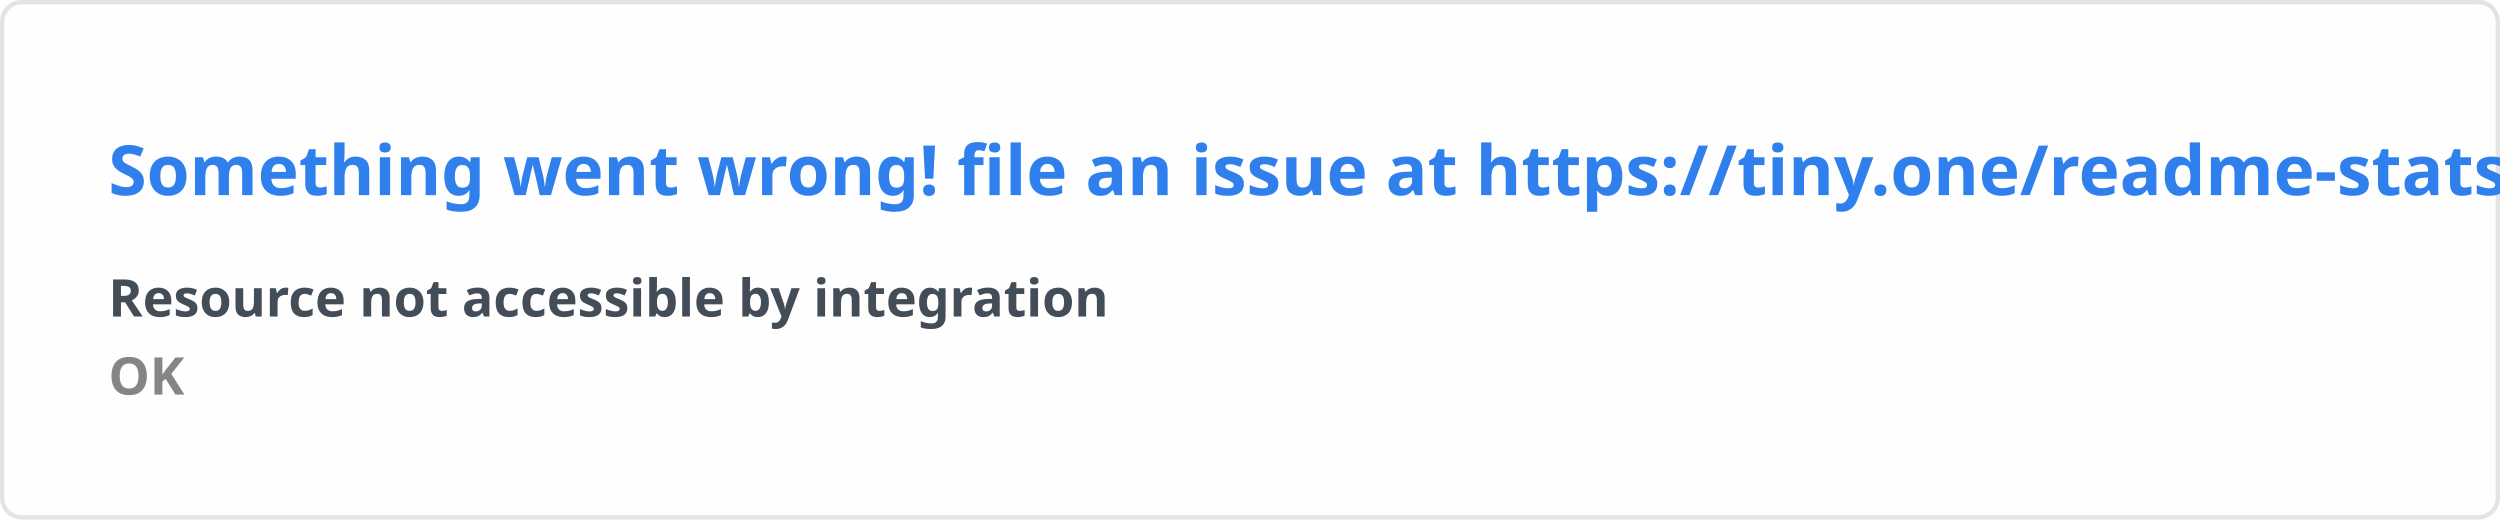
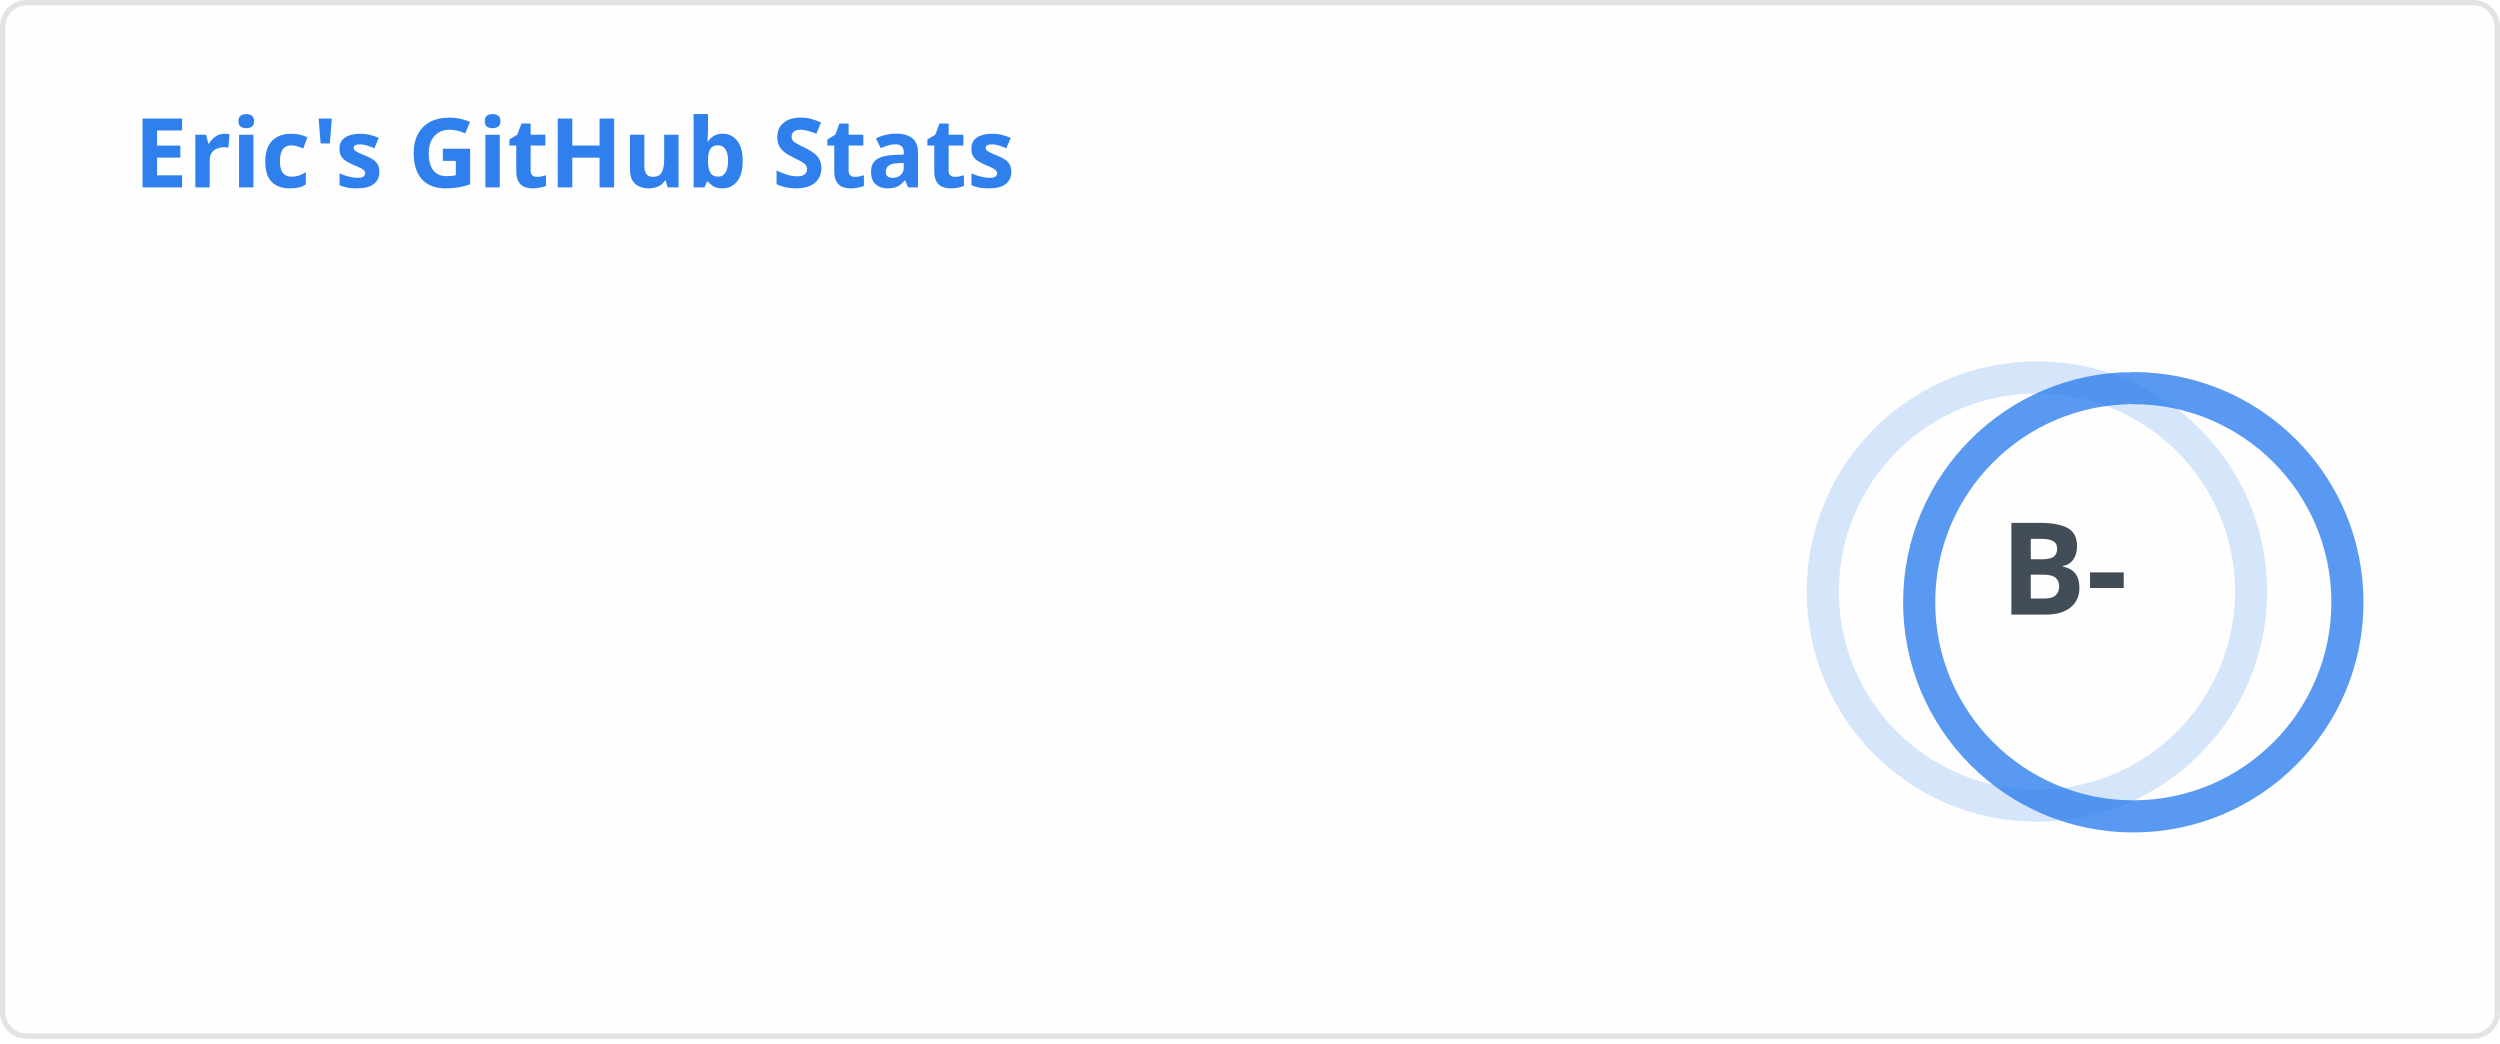
- <svg xmlns="http://www.w3.org/2000/svg" width="576.5" height="120" viewBox="0 0 576.5 120" fill="#fffefe">
+ <svg xmlns="http://www.w3.org/2000/svg" width="467" height="195" viewBox="0 0 467 195" fill="none" role="img" aria-labelledby="descId">
  <style>
-     .text { font: 600 16px 'Segoe UI', Ubuntu, Sans-Serif; fill: #2f80ed }
-     .small { font: 600 12px 'Segoe UI', Ubuntu, Sans-Serif; fill: #434d58 }
-     .gray { fill: #858585 }
-     </style>
-   <rect x="0.5" y="0.5" width="575.5" height="99%" rx="4.5" fill="#fffefe" stroke="#e4e2e2" />
-   <text x="25" y="45" class="text">Something went wrong! file an issue at https://tiny.one/readme-stats</text>
-   <text data-testid="message" x="25" y="55" class="text small">
-     <tspan x="25" dy="18">Resource not accessible by integration</tspan>
-     <tspan x="25" dy="18" class="gray">OK</tspan>
-   </text>
+           .header {
+             font: 600 18px 'Segoe UI', Ubuntu, Sans-Serif;
+             fill: #2f80ed;
+             animation: fadeInAnimation 0.8s ease-in-out forwards;
+           }
+           @supports(-moz-appearance: auto) {
+             /* Selector detects Firefox */
+             .header { font-size: 15.5px; }
+           }
+           
+     .stat {
+       font: 600 14px 'Segoe UI', Ubuntu, "Helvetica Neue", Sans-Serif; fill: #434d58;
+     }
+     @supports(-moz-appearance: auto) {
+       /* Selector detects Firefox */
+       .stat { font-size:12px; }
+     }
+     .stagger {
+       opacity: 0;
+       animation: fadeInAnimation 0.3s ease-in-out forwards;
+     }
+     .rank-text {
+       font: 800 24px 'Segoe UI', Ubuntu, Sans-Serif; fill: #434d58;
+       animation: scaleInAnimation 0.3s ease-in-out forwards;
+     }
+     .rank-percentile-header {
+       font-size: 14px;
+     }
+     .rank-percentile-text {
+       font-size: 16px;
+     }
+     
+     .not_bold { font-weight: 400 }
+     .bold { font-weight: 700 }
+     .icon {
+       fill: #4c71f2;
+       display: block;
+     }
+ 
+     .rank-circle-rim {
+       stroke: #2f80ed;
+       fill: none;
+       stroke-width: 6;
+       opacity: 0.2;
+     }
+     .rank-circle {
+       stroke: #2f80ed;
+       stroke-dasharray: 250;
+       fill: none;
+       stroke-width: 6;
+       stroke-linecap: round;
+       opacity: 0.8;
+       transform-origin: -10px 8px;
+       transform: rotate(-90deg);
+       animation: rankAnimation 1s forwards ease-in-out;
+     }
+     
+     @keyframes rankAnimation {
+       from {
+         stroke-dashoffset: 251.327;
+       }
+       to {
+         stroke-dashoffset: 174.9;
+       }
+     }
+   
+   
+           
+ 
+           
+       /* Animations */
+       @keyframes scaleInAnimation {
+         from {
+           transform: translate(-5px, 5px) scale(0);
+         }
+         to {
+           transform: translate(-5px, 5px) scale(1);
+         }
+       }
+       @keyframes fadeInAnimation {
+         from {
+           opacity: 0;
+         }
+         to {
+           opacity: 1;
+         }
+       }
+     
+           
+         </style>
+   <defs>
+           
+           
+         </defs>
+   <rect data-testid="card-bg" class="card-bg" x="0.5" y="0.5" rx="4.5" height="99%" stroke="#e4e2e2" width="466" fill="#fffefe" stroke-opacity="1" />
+   <g data-testid="card-title" transform="translate(25, 35)">
+     <g transform="translate(0, 0)">
+       <text x="0" y="0" class="header" data-testid="header">Eric's GitHub Stats</text>
+     </g>
+   </g>
+   <g data-testid="main-card-body" transform="translate(0, 55)">
+     <g data-testid="rank-circle" transform="translate(390.5, 47.5)">
+       <circle class="rank-circle-rim" cx="-10" cy="8" r="40" />
+       <circle class="rank-circle" cx="-10" cy="8" r="40" />
+       <g class="rank-text">
+         <text x="-5" y="3" alignment-baseline="central" dominant-baseline="central" text-anchor="middle" data-testid="level-rank-icon">
+           B-
+         </text>
+       </g>
+     </g>
+     <svg x="0" y="0">
+       <g transform="translate(0, 0)">
+         <g class="stagger" style="animation-delay: 450ms" transform="translate(25, 0)">
+           <svg data-testid="icon" class="icon" viewBox="0 0 16 16" version="1.1" width="16" height="16">
+             <path fill-rule="evenodd" d="M8 .25a.75.75 0 01.673.418l1.882 3.815 4.21.612a.75.75 0 01.416 1.279l-3.046 2.97.719 4.192a.75.75 0 01-1.088.791L8 12.347l-3.766 1.98a.75.75 0 01-1.088-.79l.72-4.194L.818 6.374a.75.75 0 01.416-1.28l4.21-.611L7.327.668A.75.75 0 018 .25zm0 2.445L6.615 5.5a.75.75 0 01-.564.41l-3.097.45 2.24 2.184a.75.75 0 01.216.664l-.528 3.084 2.769-1.456a.75.75 0 01.698 0l2.77 1.456-.53-3.084a.75.75 0 01.216-.664l2.24-2.183-3.096-.45a.75.75 0 01-.564-.41L8 2.694v.001z" />
+           </svg>
+           <text class="stat  bold" x="25" y="12.5">Total Stars Earned:</text>
+           <text class="stat  bold" x="224.01" y="12.5" data-testid="stars">48</text>
+         </g>
+       </g>
+       <g transform="translate(0, 25)">
+         <g class="stagger" style="animation-delay: 600ms" transform="translate(25, 0)">
+           <svg data-testid="icon" class="icon" viewBox="0 0 16 16" version="1.1" width="16" height="16">
+             <path fill-rule="evenodd" d="M1.643 3.143L.427 1.927A.25.25 0 000 2.104V5.75c0 .138.112.25.25.25h3.646a.25.25 0 00.177-.427L2.715 4.215a6.5 6.5 0 11-1.18 4.458.75.75 0 10-1.493.154 8.001 8.001 0 101.6-5.684zM7.75 4a.75.75 0 01.75.75v2.992l2.028.812a.75.75 0 01-.557 1.392l-2.5-1A.75.75 0 017 8.25v-3.5A.75.75 0 017.75 4z" />
+           </svg>
+           <text class="stat  bold" x="25" y="12.5">Total Commits (last year):</text>
+           <text class="stat  bold" x="224.01" y="12.5" data-testid="commits">220</text>
+         </g>
+       </g>
+       <g transform="translate(0, 50)">
+         <g class="stagger" style="animation-delay: 750ms" transform="translate(25, 0)">
+           <svg data-testid="icon" class="icon" viewBox="0 0 16 16" version="1.1" width="16" height="16">
+             <path fill-rule="evenodd" d="M7.177 3.073L9.573.677A.25.25 0 0110 .854v4.792a.25.25 0 01-.427.177L7.177 3.427a.25.25 0 010-.354zM3.75 2.5a.75.75 0 100 1.5.75.75 0 000-1.5zm-2.25.75a2.25 2.25 0 113 2.122v5.256a2.251 2.251 0 11-1.5 0V5.372A2.25 2.25 0 011.5 3.25zM11 2.5h-1V4h1a1 1 0 011 1v5.628a2.251 2.251 0 101.5 0V5A2.5 2.5 0 0011 2.5zm1 10.25a.75.75 0 111.5 0 .75.75 0 01-1.5 0zM3.75 12a.75.75 0 100 1.5.75.75 0 000-1.5z" />
+           </svg>
+           <text class="stat  bold" x="25" y="12.5">Total PRs:</text>
+           <text class="stat  bold" x="224.01" y="12.5" data-testid="prs">2</text>
+         </g>
+       </g>
+       <g transform="translate(0, 75)">
+         <g class="stagger" style="animation-delay: 900ms" transform="translate(25, 0)">
+           <svg data-testid="icon" class="icon" viewBox="0 0 16 16" version="1.1" width="16" height="16">
+             <path fill-rule="evenodd" d="M8 1.5a6.5 6.5 0 100 13 6.5 6.5 0 000-13zM0 8a8 8 0 1116 0A8 8 0 010 8zm9 3a1 1 0 11-2 0 1 1 0 012 0zm-.25-6.25a.75.75 0 00-1.5 0v3.5a.75.75 0 001.5 0v-3.5z" />
+           </svg>
+           <text class="stat  bold" x="25" y="12.5">Total Issues:</text>
+           <text class="stat  bold" x="224.01" y="12.5" data-testid="issues">5</text>
+         </g>
+       </g>
+       <g transform="translate(0, 100)">
+         <g class="stagger" style="animation-delay: 1050ms" transform="translate(25, 0)">
+           <svg data-testid="icon" class="icon" viewBox="0 0 16 16" version="1.1" width="16" height="16">
+             <path fill-rule="evenodd" d="M2 2.5A2.5 2.5 0 014.5 0h8.75a.75.75 0 01.75.75v12.5a.75.75 0 01-.75.75h-2.5a.75.75 0 110-1.5h1.75v-2h-8a1 1 0 00-.714 1.7.75.75 0 01-1.072 1.05A2.495 2.495 0 012 11.5v-9zm10.5-1V9h-8c-.356 0-.694.074-1 .208V2.5a1 1 0 011-1h8zM5 12.25v3.25a.25.25 0 00.4.2l1.45-1.087a.25.25 0 01.3 0L8.6 15.7a.25.25 0 00.4-.2v-3.25a.25.25 0 00-.25-.25h-3.5a.25.25 0 00-.25.25z" />
+           </svg>
+           <text class="stat  bold" x="25" y="12.5">Contributed to (last year):</text>
+           <text class="stat  bold" x="224.01" y="12.5" data-testid="contribs">0</text>
+         </g>
+       </g>
+     </svg>
+   </g>
</svg>
